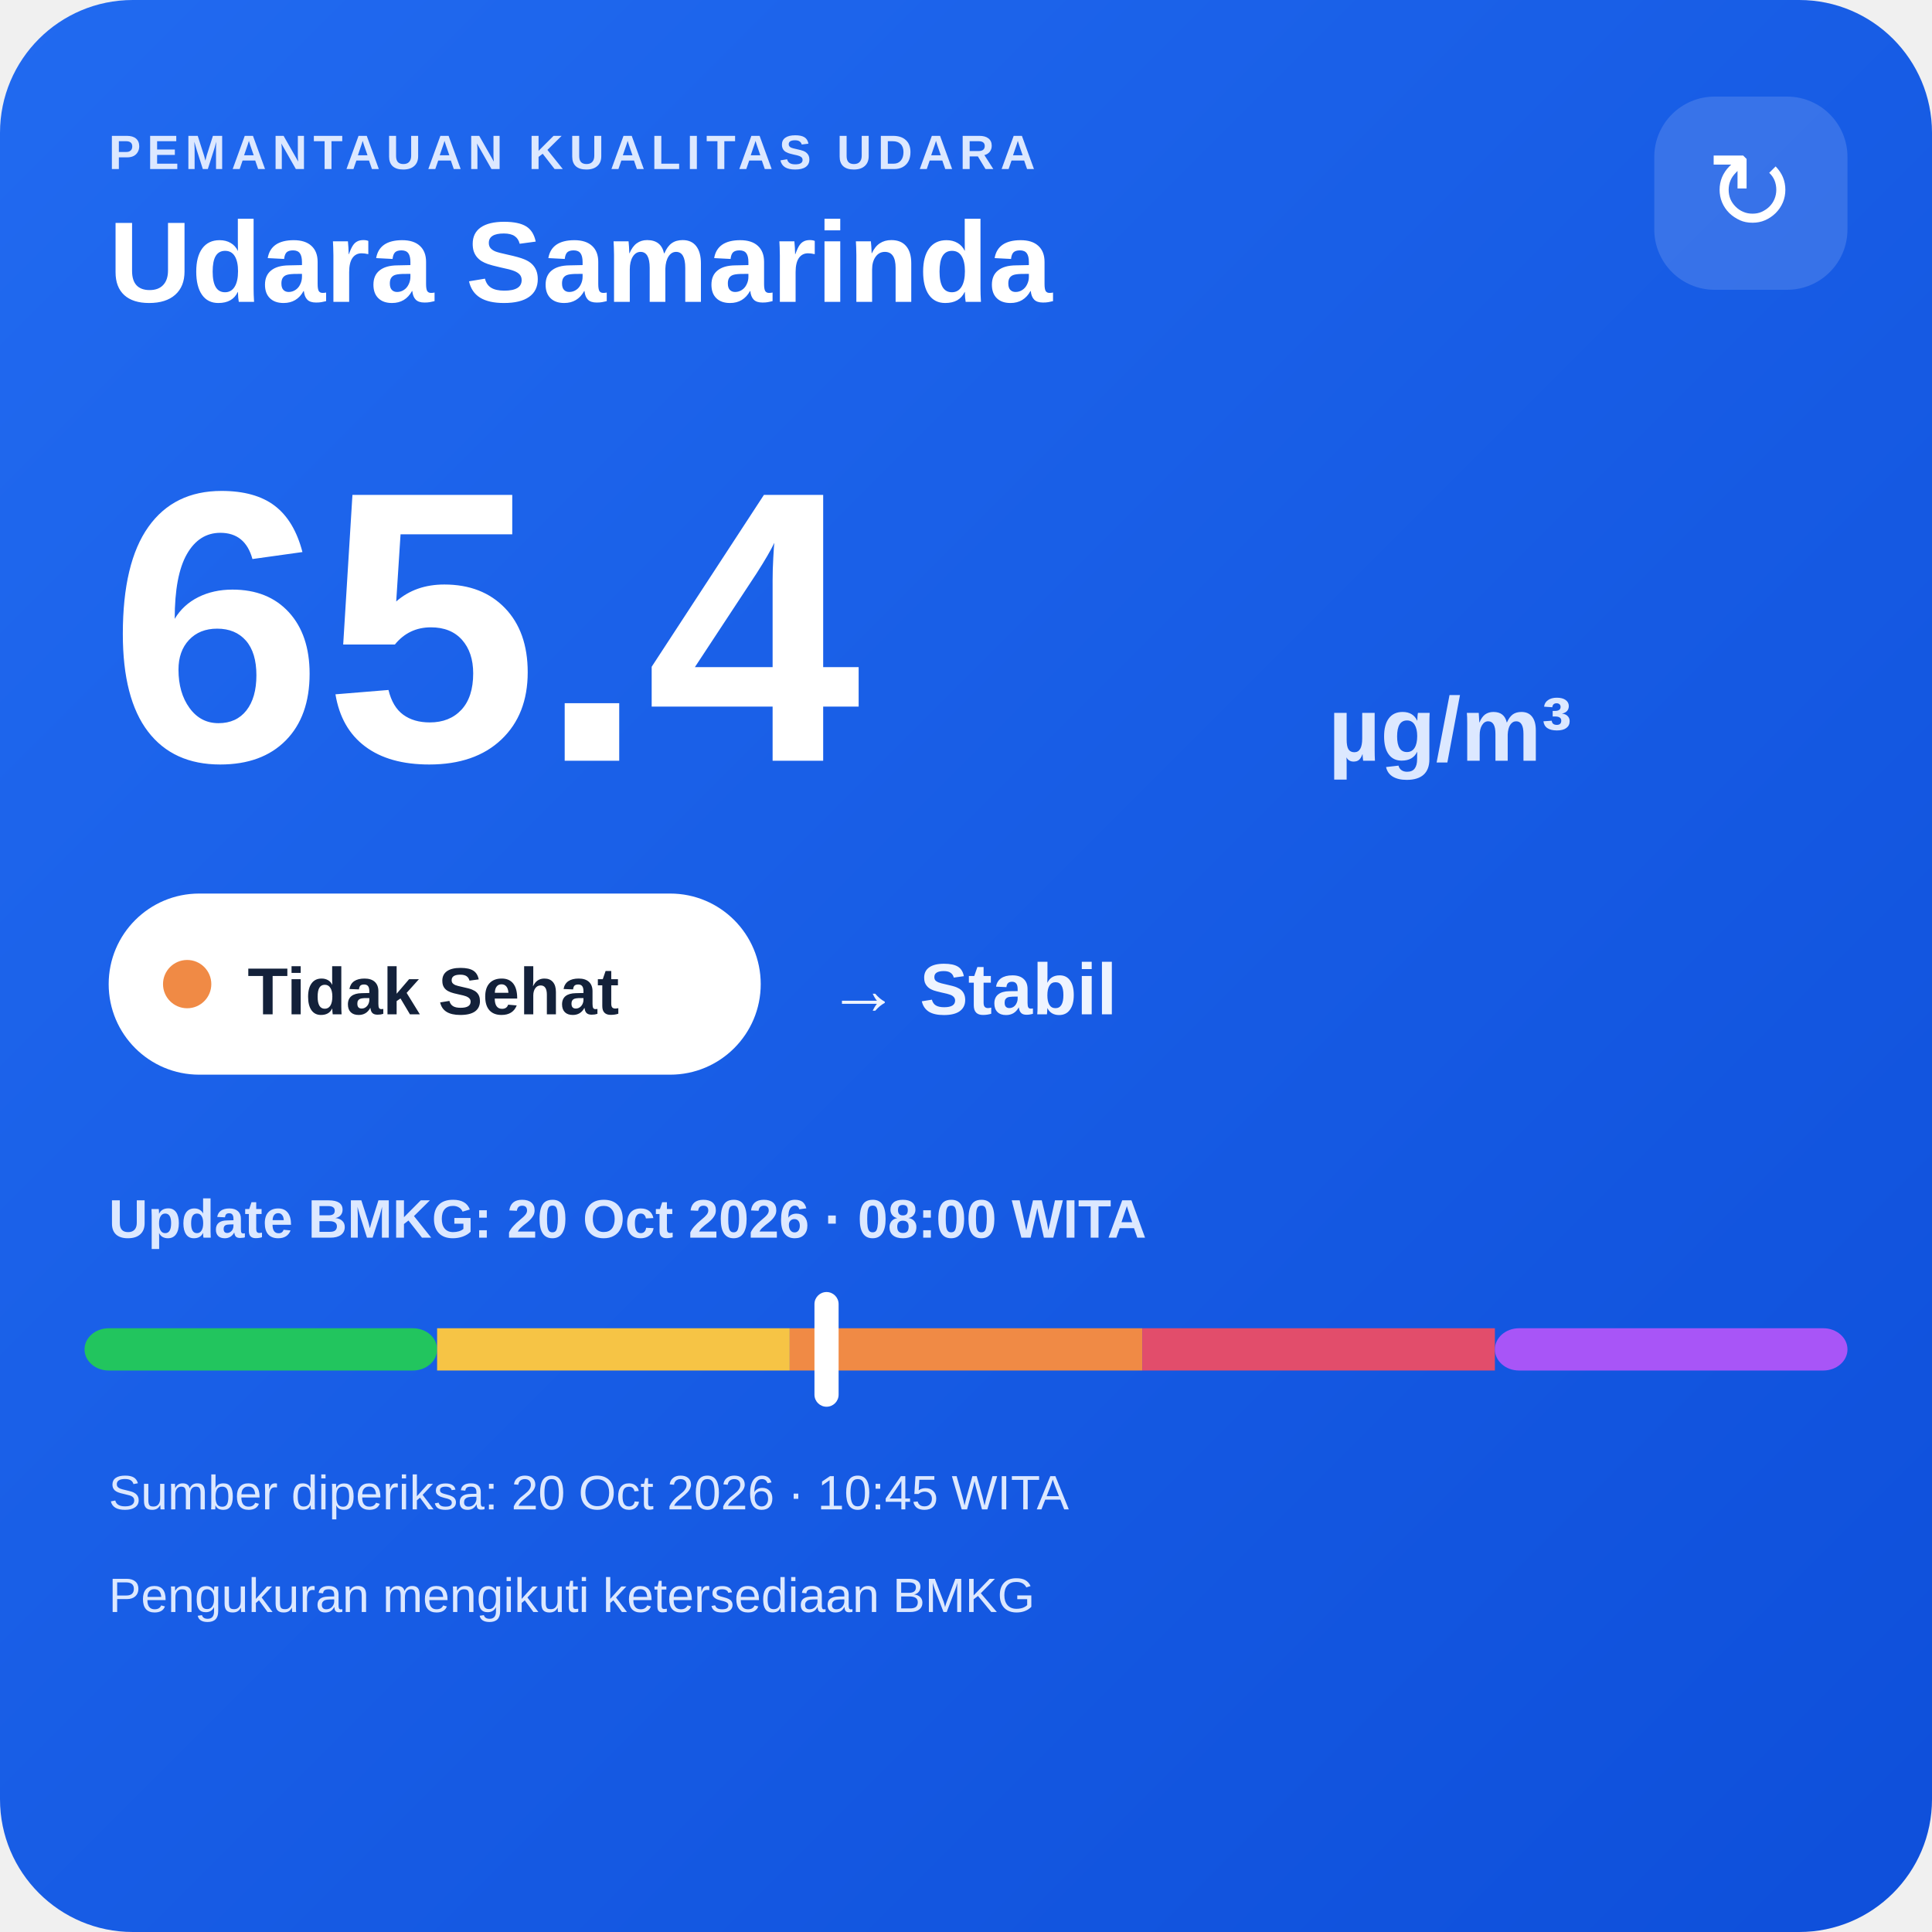
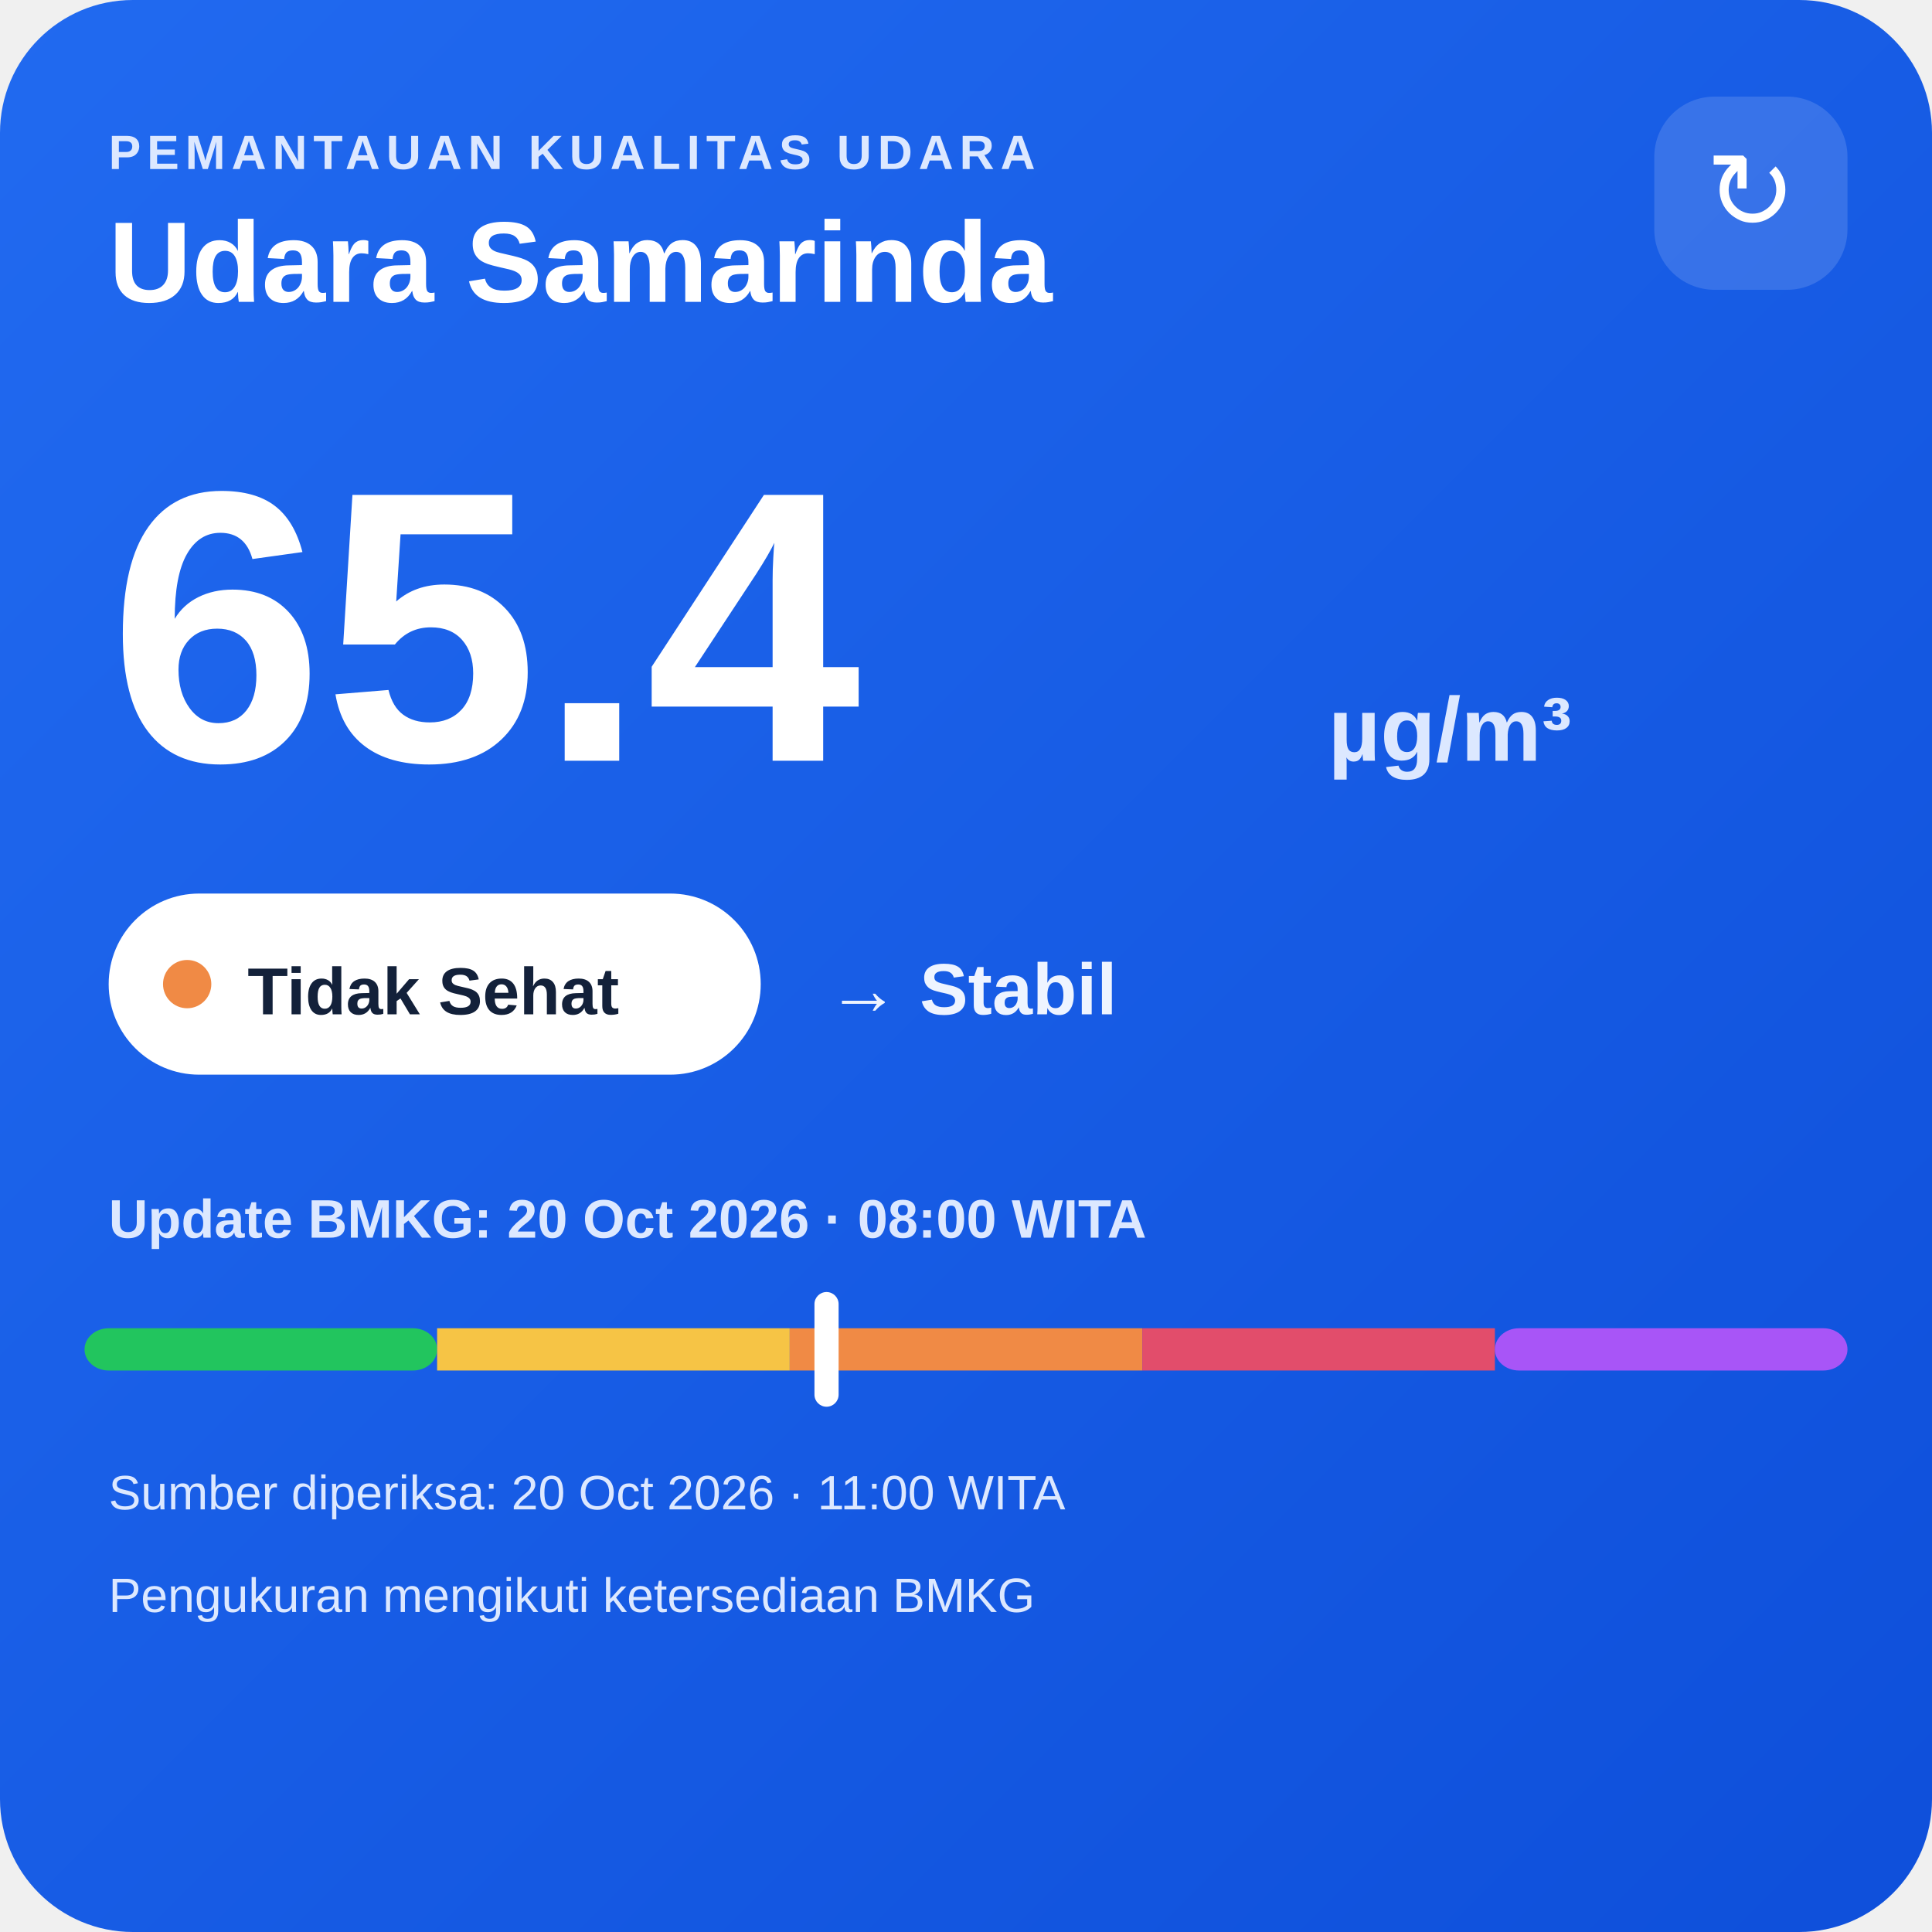
<svg xmlns="http://www.w3.org/2000/svg" width="320" height="320" viewBox="0 0 320 320">
  <defs>
    <linearGradient id="bg" x1="0" y1="0" x2="1" y2="1">
      <stop offset="0" stop-color="#216af0" />
      <stop offset="1" stop-color="#0e4fda" />
    </linearGradient>
  </defs>
  <rect width="320" height="320" rx="22" fill="url(#bg)" />
  <text x="18" y="28" fill="#dce8ff" font-family="Arial,sans-serif" font-size="8" font-weight="700" letter-spacing="1">PEMANTAUAN KUALITAS UDARA</text>
  <text x="18" y="50" fill="#ffffff" font-family="Arial,sans-serif" font-size="19" font-weight="700">Udara Samarinda</text>
  <rect x="274" y="16" width="32" height="32" rx="10" fill="#ffffff" fill-opacity=".14" />
  <text x="290" y="38" text-anchor="middle" fill="#ffffff" font-family="Arial,sans-serif" font-size="18">↻</text>
  <text x="18" y="126" fill="#ffffff" font-family="Arial,sans-serif" font-size="64" font-weight="800">65.4</text>
  <text x="220" y="126" fill="#dce8ff" font-family="Arial,sans-serif" font-size="15" font-weight="700">µg/m³</text>
  <rect x="18" y="148" width="108" height="30" rx="15" fill="#ffffff" />
  <circle cx="31" cy="163" r="4" fill="#f08a45" />
  <text x="41" y="168" fill="#13213a" font-family="Arial,sans-serif" font-size="11" font-weight="700">Tidak Sehat</text>
  <text x="137" y="168" fill="#eef4ff" font-family="Arial,sans-serif" font-size="12" font-weight="700">→ Stabil</text>
  <text x="18" y="205" fill="#dce8ff" font-family="Arial,sans-serif" font-size="9" font-weight="700">Update BMKG: 20 Oct 2026 · 08:00 WITA</text>
  <rect x="14" y="220" width="58.4" height="7" rx="4" fill="#22c55e" />
  <rect x="72.4" y="220" width="58.4" height="7" fill="#f6c445" />
  <rect x="130.8" y="220" width="58.4" height="7" fill="#f08a45" />
  <rect x="189.2" y="220" width="58.4" height="7" fill="#e24d6b" />
  <rect x="247.6" y="220" width="58.4" height="7" rx="4" fill="#a855f7" />
  <rect x="134.9" y="214" width="4" height="19" rx="2" fill="#ffffff" />
-   <text x="18" y="250" fill="#dce8ff" font-family="Arial,sans-serif" font-size="8">Sumber diperiksa: 20 Oct 2026 · 10:45 WITA</text>
+   <text x="18" y="250" fill="#dce8ff" font-family="Arial,sans-serif" font-size="8">Sumber diperiksa: 20 Oct 2026 · 11:00 WITA</text>
  <text x="18" y="267" fill="#dce8ff" font-family="Arial,sans-serif" font-size="8">Pengukuran mengikuti ketersediaan BMKG</text>
</svg>
